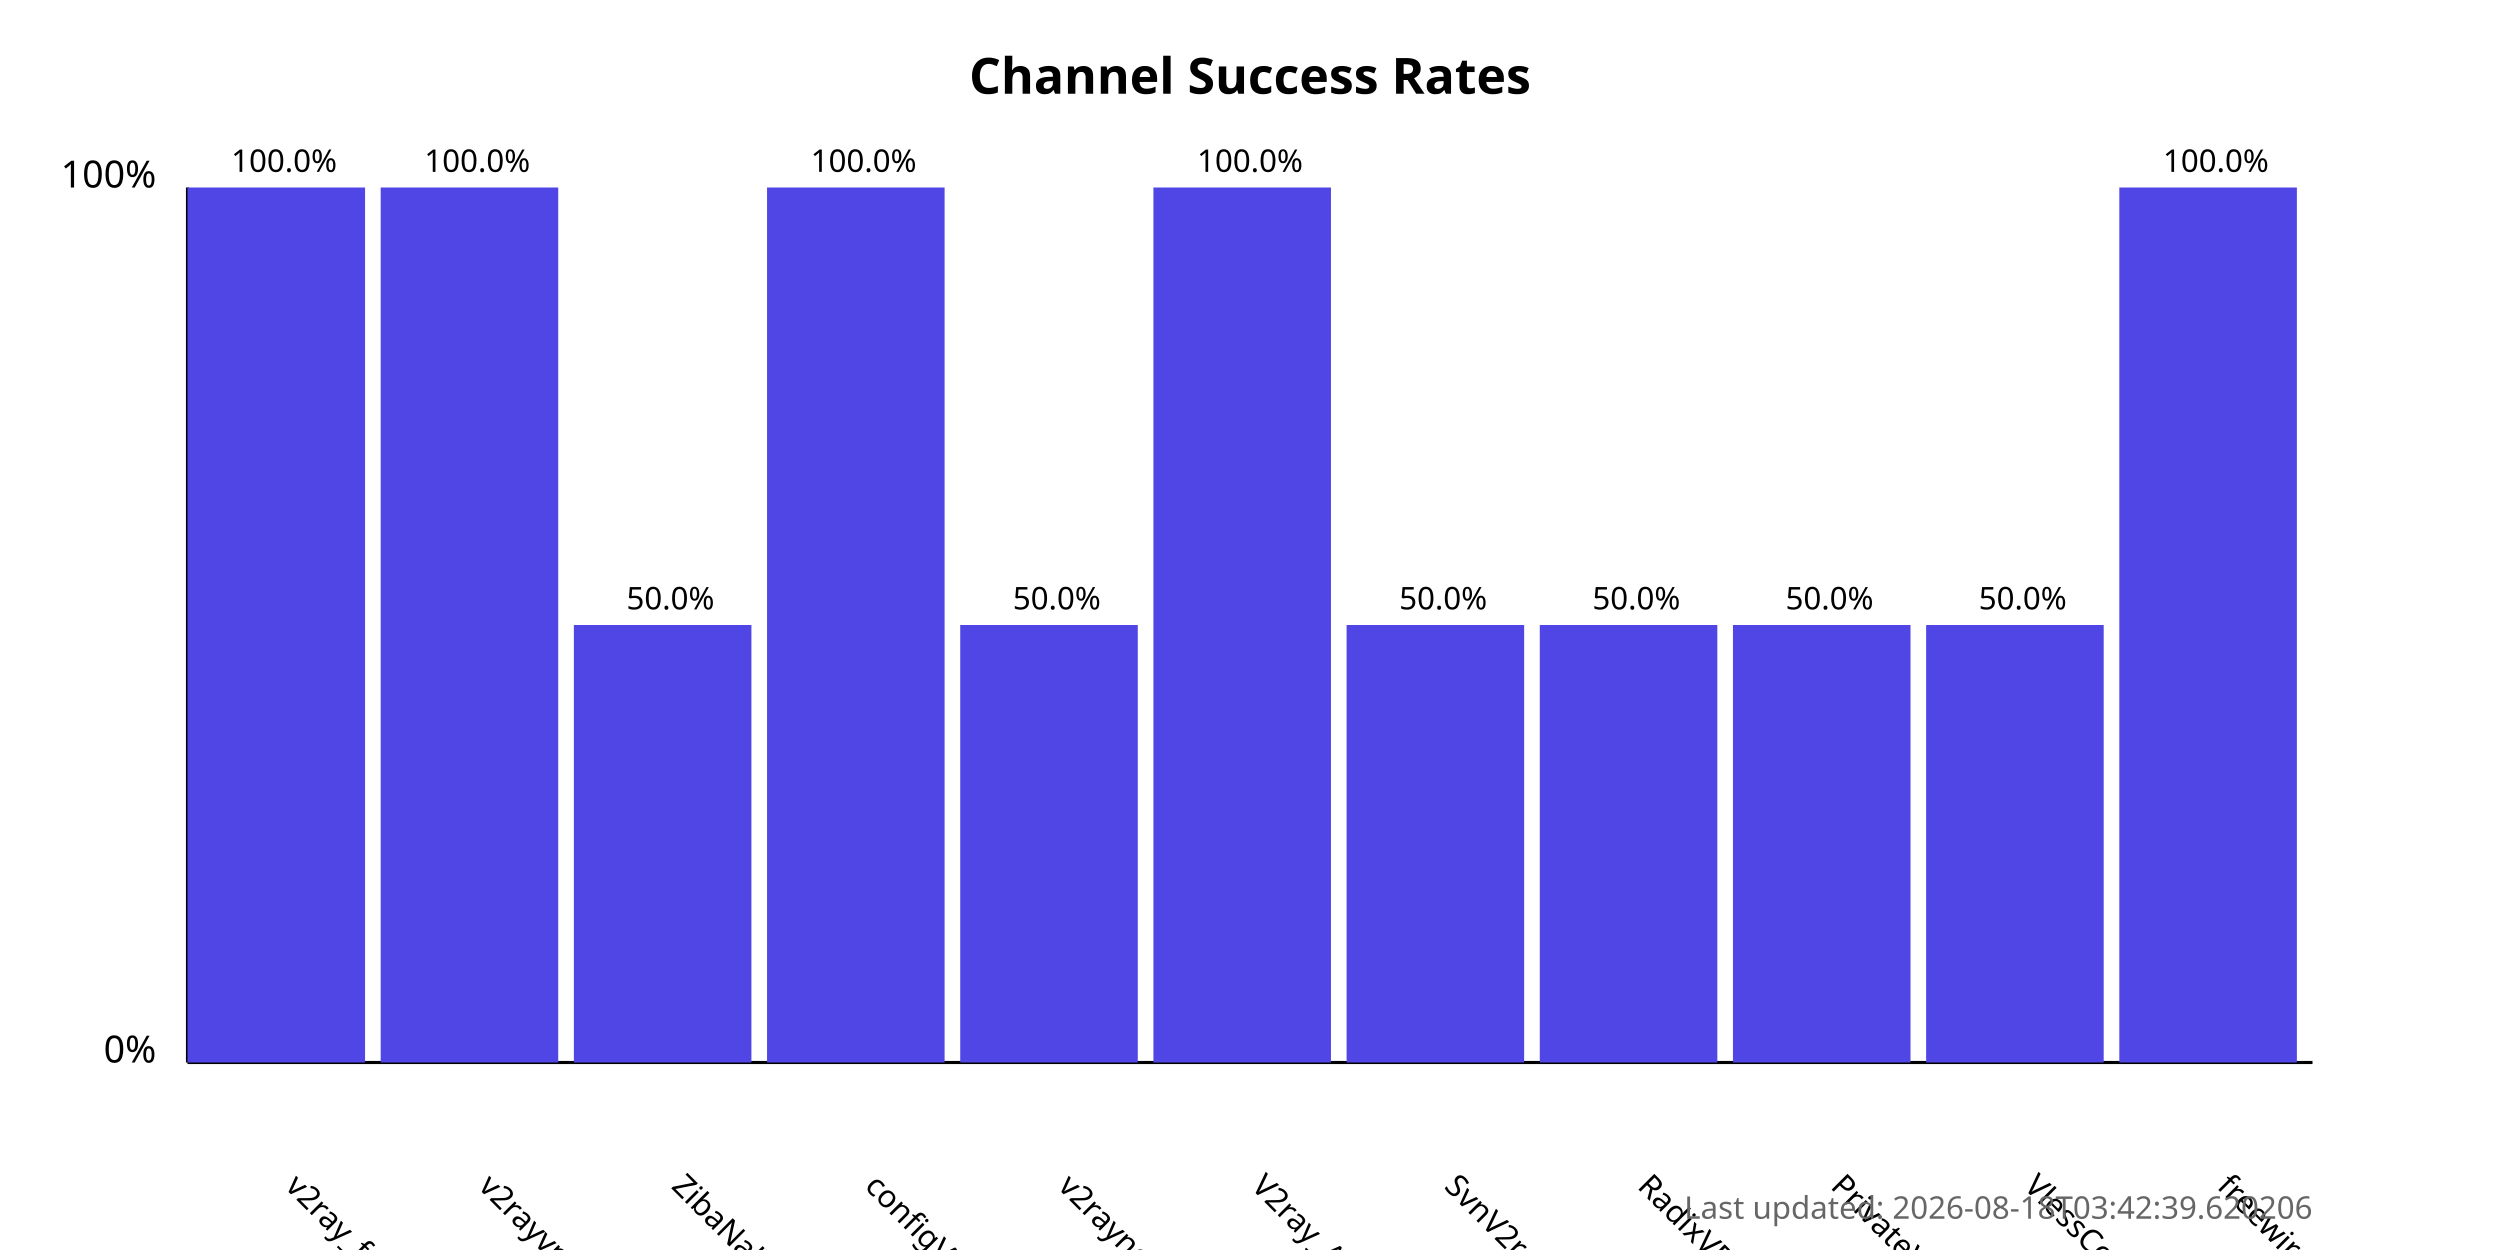
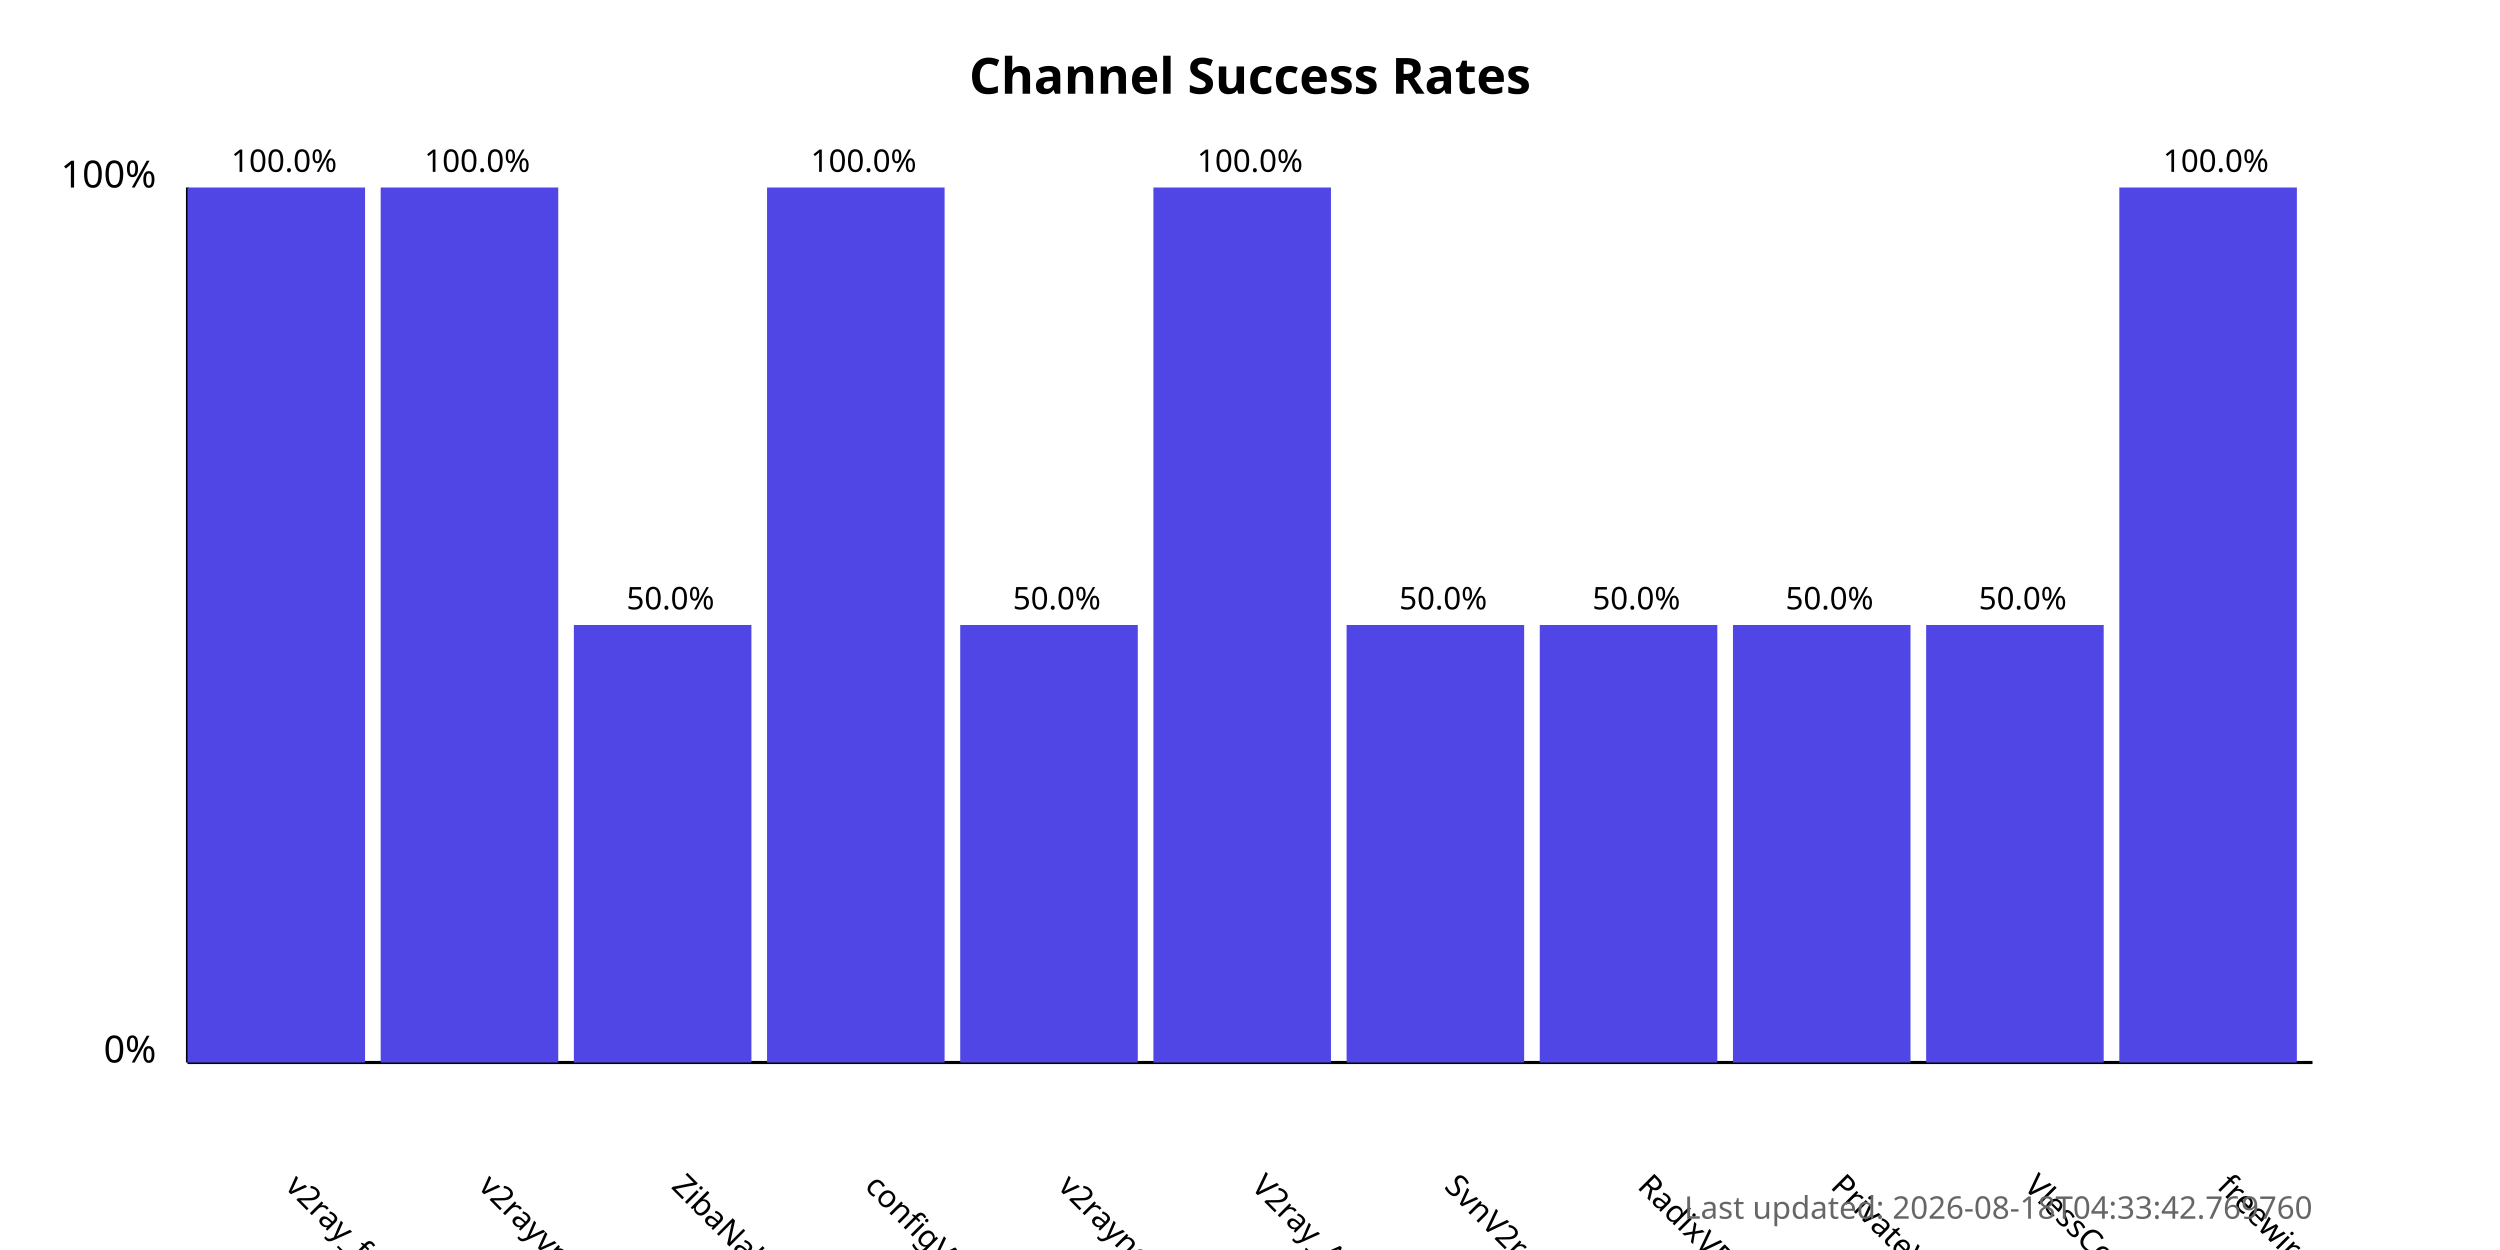
<svg xmlns="http://www.w3.org/2000/svg" width="800" height="400">
  <style>
            .chart-title { font: bold 16px sans-serif; }
            .axis-label { font: 12px sans-serif; }
            .tick-label { font: 10px sans-serif; }
            .bar { fill: #4f46e5; }
            .bar:hover { fill: #6366f1; }
            .timestamp { font: 10px sans-serif; fill: #666; }
        </style>
  <text x="400.0" y="30" text-anchor="middle" class="chart-title">
            Channel Success Rates
        </text>
  <line x1="60" y1="340" x2="60" y2="60" stroke="black" stroke-width="1" />
  <line x1="60" y1="340" x2="740" y2="340" stroke="black" stroke-width="1" />
  <text x="50" y="340" text-anchor="end" class="axis-label">0%</text>
  <text x="50" y="60" text-anchor="end" class="axis-label">100%</text>
  <g>
    <rect x="60" y="60.0" width="56.818" height="280.0" class="bar" />
    <text x="90.909" y="380" transform="rotate(45, 90.90909, 380)" text-anchor="start" class="tick-label">
                v2ray_free_conf
            </text>
    <text x="90.909" y="55.0" text-anchor="middle" class="tick-label">
                100.0%
            </text>
  </g>
  <g>
    <rect x="121.818" y="60.0" width="56.818" height="280.0" class="bar" />
    <text x="152.727" y="380" transform="rotate(45, 152.7273, 380)" text-anchor="start" class="tick-label">
                v2rayvpno
            </text>
    <text x="152.727" y="55.0" text-anchor="middle" class="tick-label">
                100.0%
            </text>
  </g>
  <g>
    <rect x="183.636" y="200.0" width="56.818" height="140.0" class="bar" />
    <text x="214.545" y="380" transform="rotate(45, 214.5455, 380)" text-anchor="start" class="tick-label">
                ZibaNabz
            </text>
    <text x="214.545" y="195.0" text-anchor="middle" class="tick-label">
                50.0%
            </text>
  </g>
  <g>
    <rect x="245.455" y="60.0" width="56.818" height="280.0" class="bar" />
    <text x="276.364" y="380" transform="rotate(45, 276.3636, 380)" text-anchor="start" class="tick-label">
                configV2rayForFree
            </text>
    <text x="276.364" y="55.0" text-anchor="middle" class="tick-label">
                100.0%
            </text>
  </g>
  <g>
    <rect x="307.273" y="200.0" width="56.818" height="140.0" class="bar" />
    <text x="338.182" y="380" transform="rotate(45, 338.1818, 380)" text-anchor="start" class="tick-label">
                v2rayngvpn
            </text>
    <text x="338.182" y="195.0" text-anchor="middle" class="tick-label">
                50.0%
            </text>
  </g>
  <g>
    <rect x="369.091" y="60.0" width="56.818" height="280.0" class="bar" />
    <text x="400.0" y="380" transform="rotate(45, 400.0, 380)" text-anchor="start" class="tick-label">
                V2ray_Alpha
            </text>
    <text x="400.0" y="55.0" text-anchor="middle" class="tick-label">
                100.0%
            </text>
  </g>
  <g>
    <rect x="430.909" y="200.0" width="56.818" height="140.0" class="bar" />
    <text x="461.818" y="380" transform="rotate(45, 461.8182, 380)" text-anchor="start" class="tick-label">
                SvnV2ray
            </text>
    <text x="461.818" y="195.0" text-anchor="middle" class="tick-label">
                50.0%
            </text>
  </g>
  <g>
    <rect x="492.727" y="200.0" width="56.818" height="140.0" class="bar" />
    <text x="523.636" y="380" transform="rotate(45, 523.6364, 380)" text-anchor="start" class="tick-label">
                RadixVPN
            </text>
    <text x="523.636" y="195.0" text-anchor="middle" class="tick-label">
                50.0%
            </text>
  </g>
  <g>
    <rect x="554.545" y="200.0" width="56.818" height="140.0" class="bar" />
    <text x="585.455" y="380" transform="rotate(45, 585.4545, 380)" text-anchor="start" class="tick-label">
                PrivateVPNs
            </text>
    <text x="585.455" y="195.0" text-anchor="middle" class="tick-label">
                50.0%
            </text>
  </g>
  <g>
    <rect x="616.364" y="200.0" width="56.818" height="140.0" class="bar" />
    <text x="647.273" y="380" transform="rotate(45, 647.2727, 380)" text-anchor="start" class="tick-label">
                VlessConfig
            </text>
    <text x="647.273" y="195.0" text-anchor="middle" class="tick-label">
                50.0%
            </text>
  </g>
  <g>
    <rect x="678.182" y="60.0" width="56.818" height="280.0" class="bar" />
    <text x="709.091" y="380" transform="rotate(45, 709.0909, 380)" text-anchor="start" class="tick-label">
                freewireguard
            </text>
    <text x="709.091" y="55.0" text-anchor="middle" class="tick-label">
                100.0%
            </text>
  </g>
  <text x="740" y="390" text-anchor="end" class="timestamp">
-             Last updated: 2026-08-18T03:42:39.620206
+             Last updated: 2026-08-18T04:33:42.769760
        </text>
</svg>
